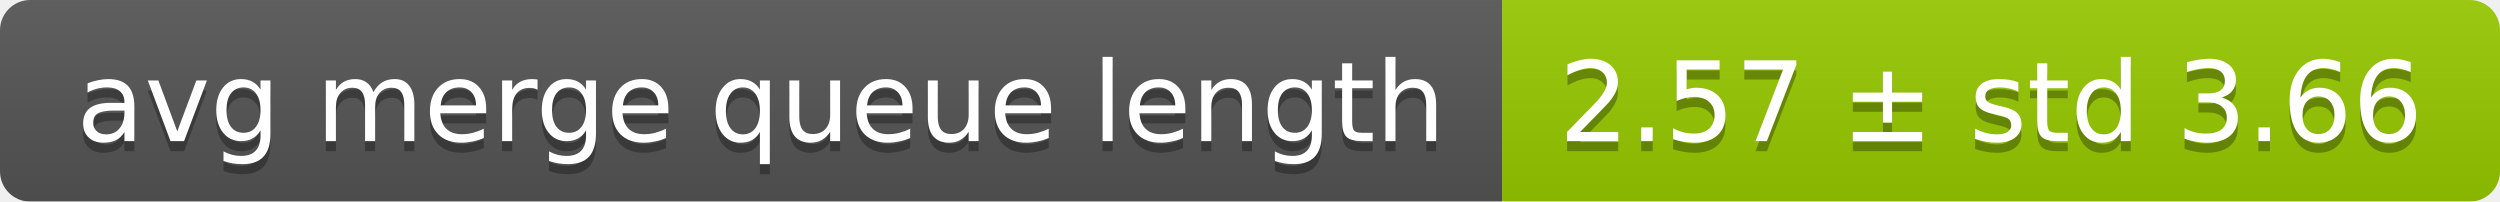
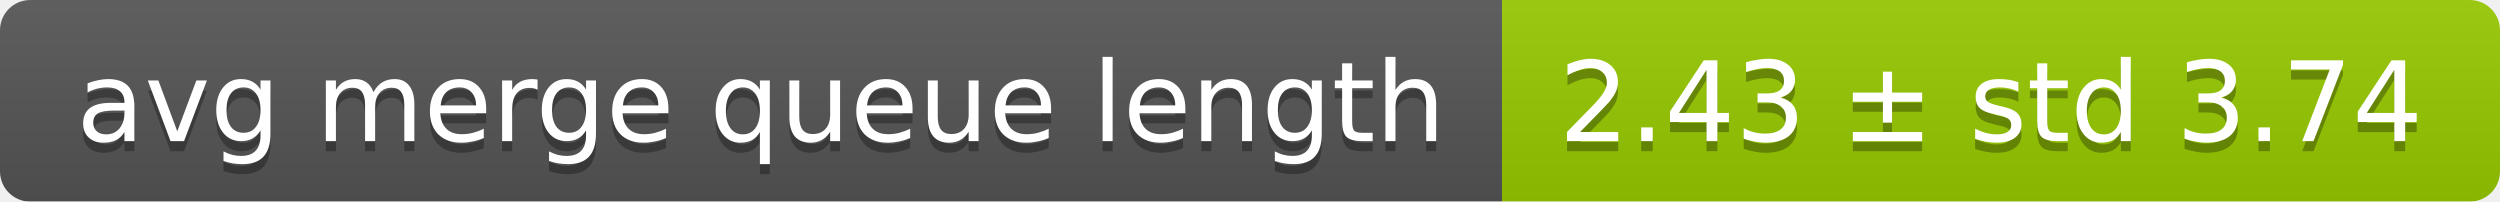
<svg xmlns="http://www.w3.org/2000/svg" width="248" height="20">
  <linearGradient id="smooth" x2="0" y2="100%">
    <stop offset="0" stop-color="#bbb" stop-opacity=".1" />
    <stop offset="1" stop-opacity=".1" />
  </linearGradient>
  <mask id="round">
    <rect width="248" height="20" rx="3" fill="#fff" />
  </mask>
  <g mask="url(#round)">
    <rect width="149" height="20" fill="#555" />
    <rect x="149" width="99" height="20" fill="#97ca00" />
    <rect width="248" height="20" fill="url(#smooth)" />
  </g>
  <g fill="#fff" text-anchor="middle" font-family="DejaVu Sans,Verdana,Geneva,sans-serif" font-size="11">
    <text x="75.5" y="15" fill="#010101" fill-opacity=".3">avg merge queue length</text>
    <text x="75.5" y="14">avg merge queue length</text>
-     <text x="197.5" y="15" fill="#010101" fill-opacity=".3">2.57 ± std 3.66</text>
-     <text x="197.5" y="14">2.57 ± std 3.66</text>
+     <text x="197.5" y="15" fill="#010101" fill-opacity=".3">2.43 ± std 3.74</text>
+     <text x="197.5" y="14">2.43 ± std 3.74</text>
  </g>
</svg>
